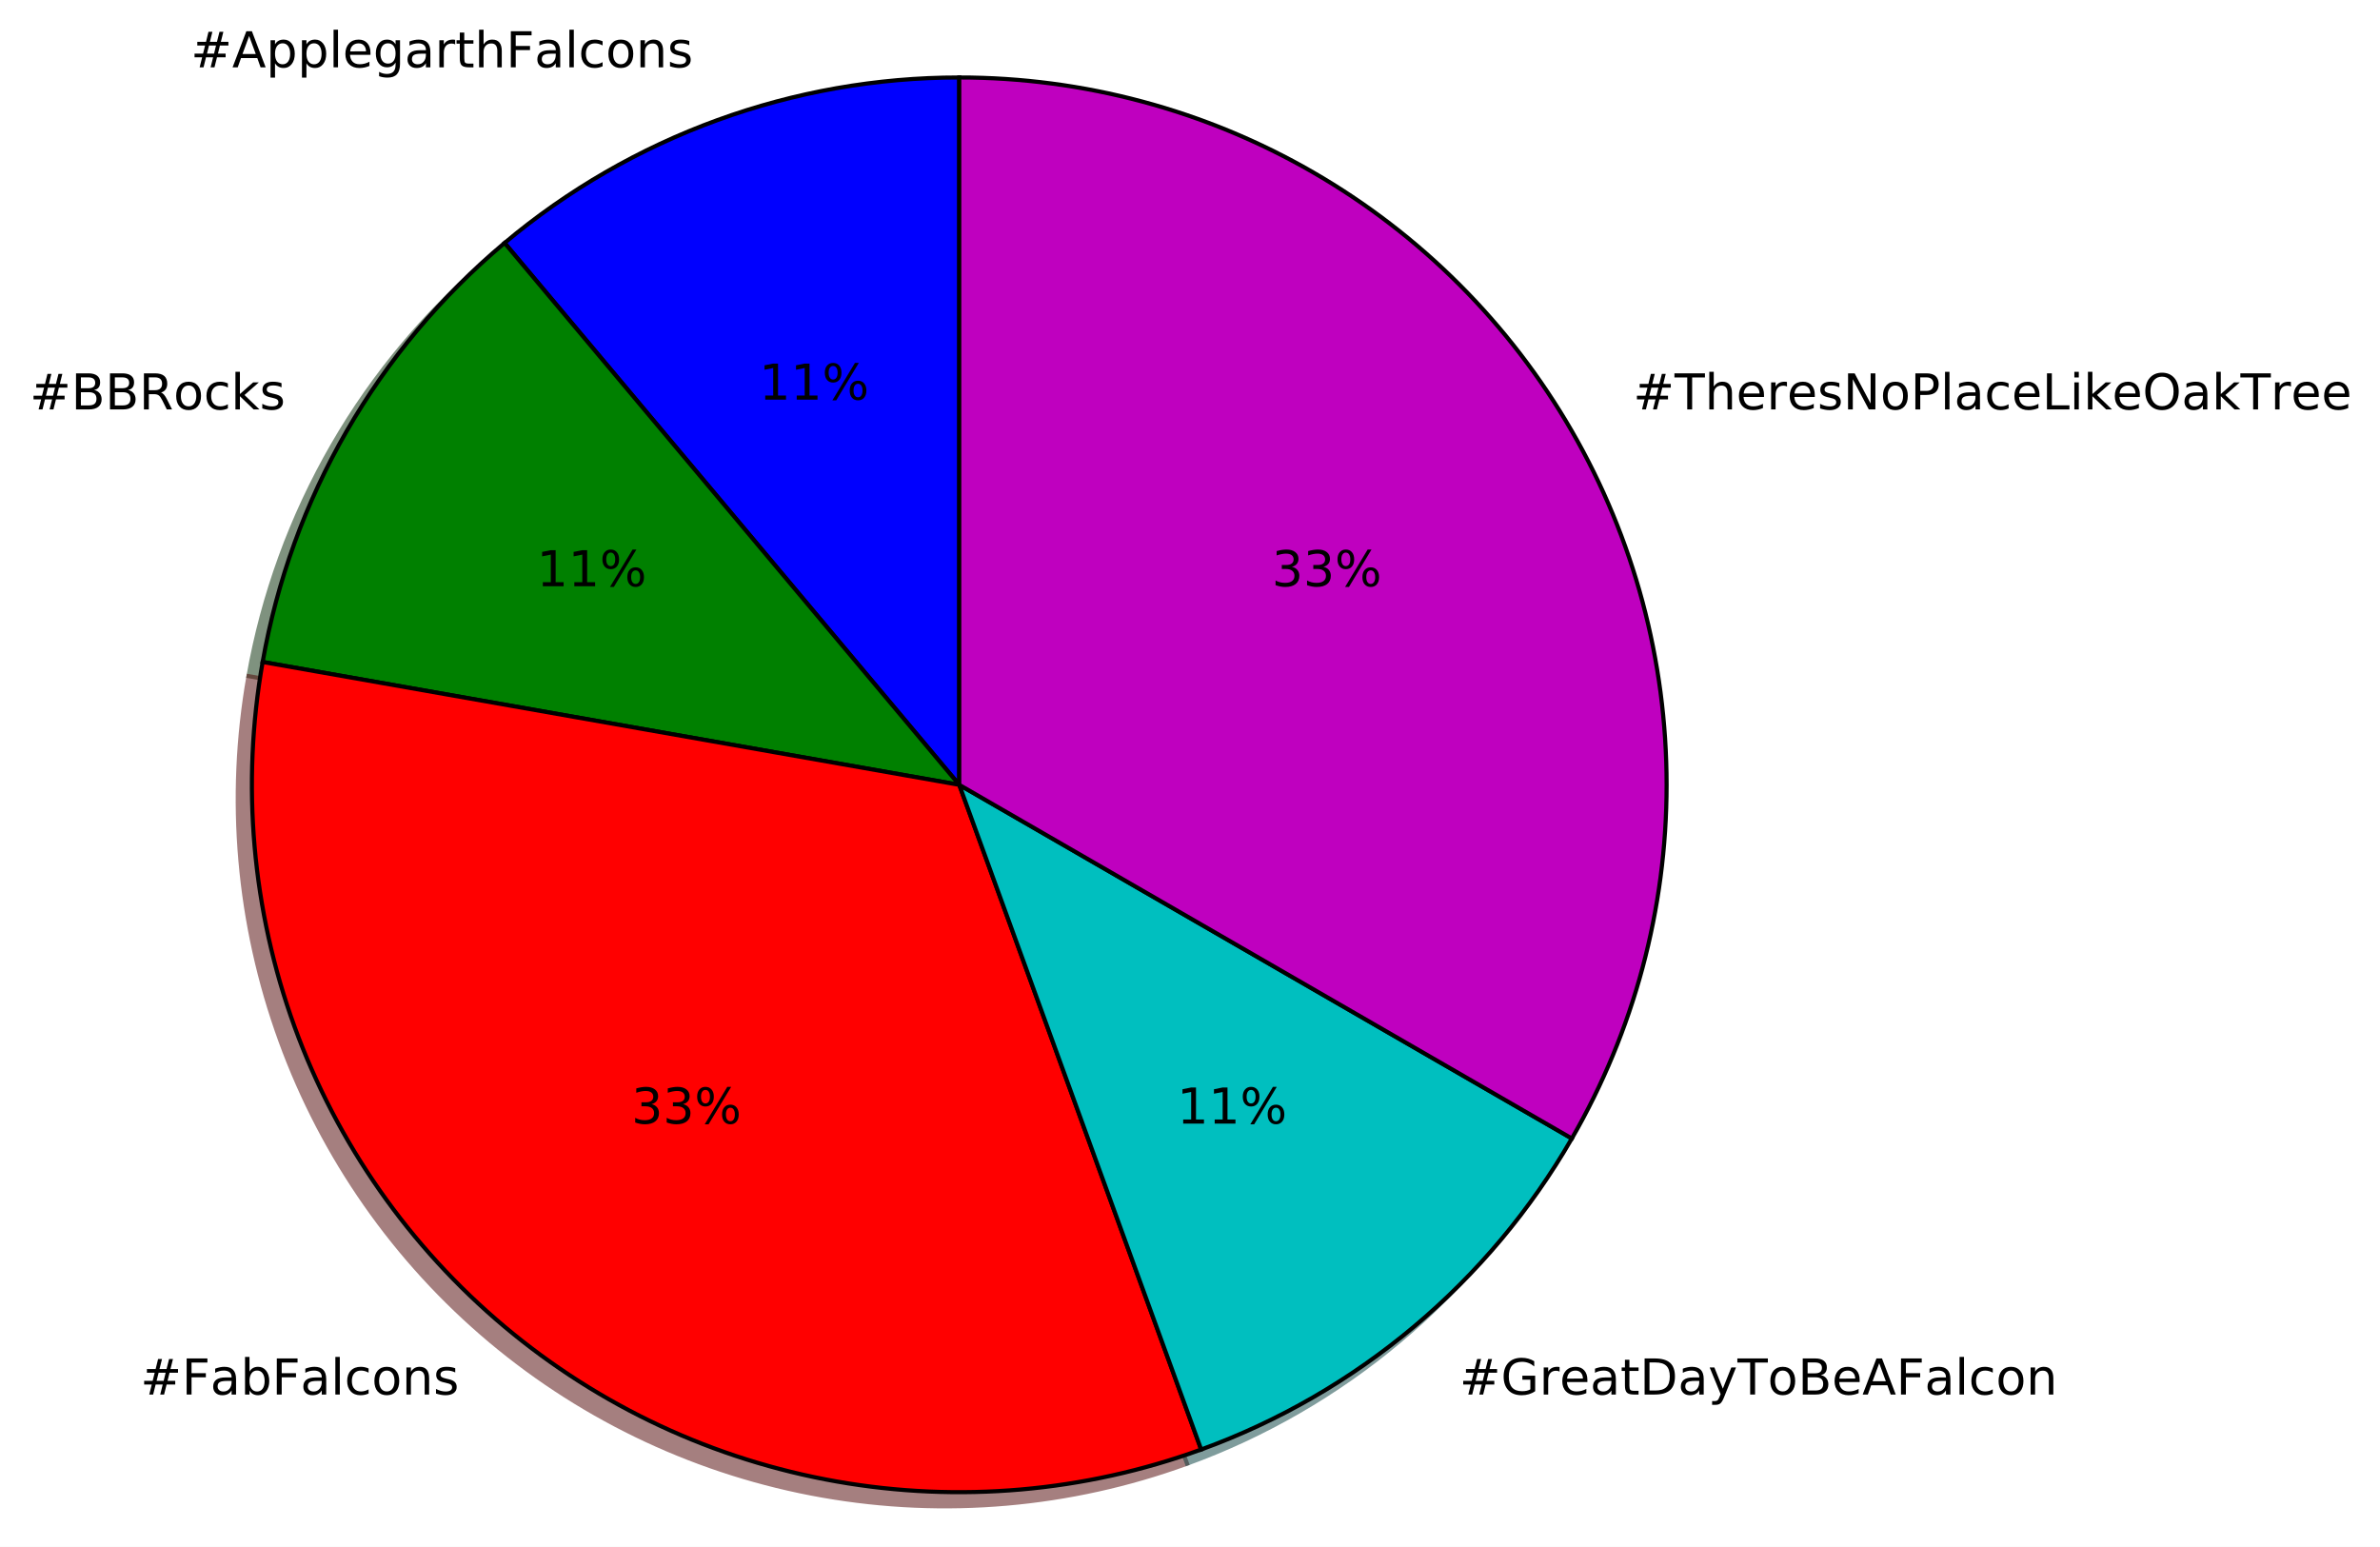
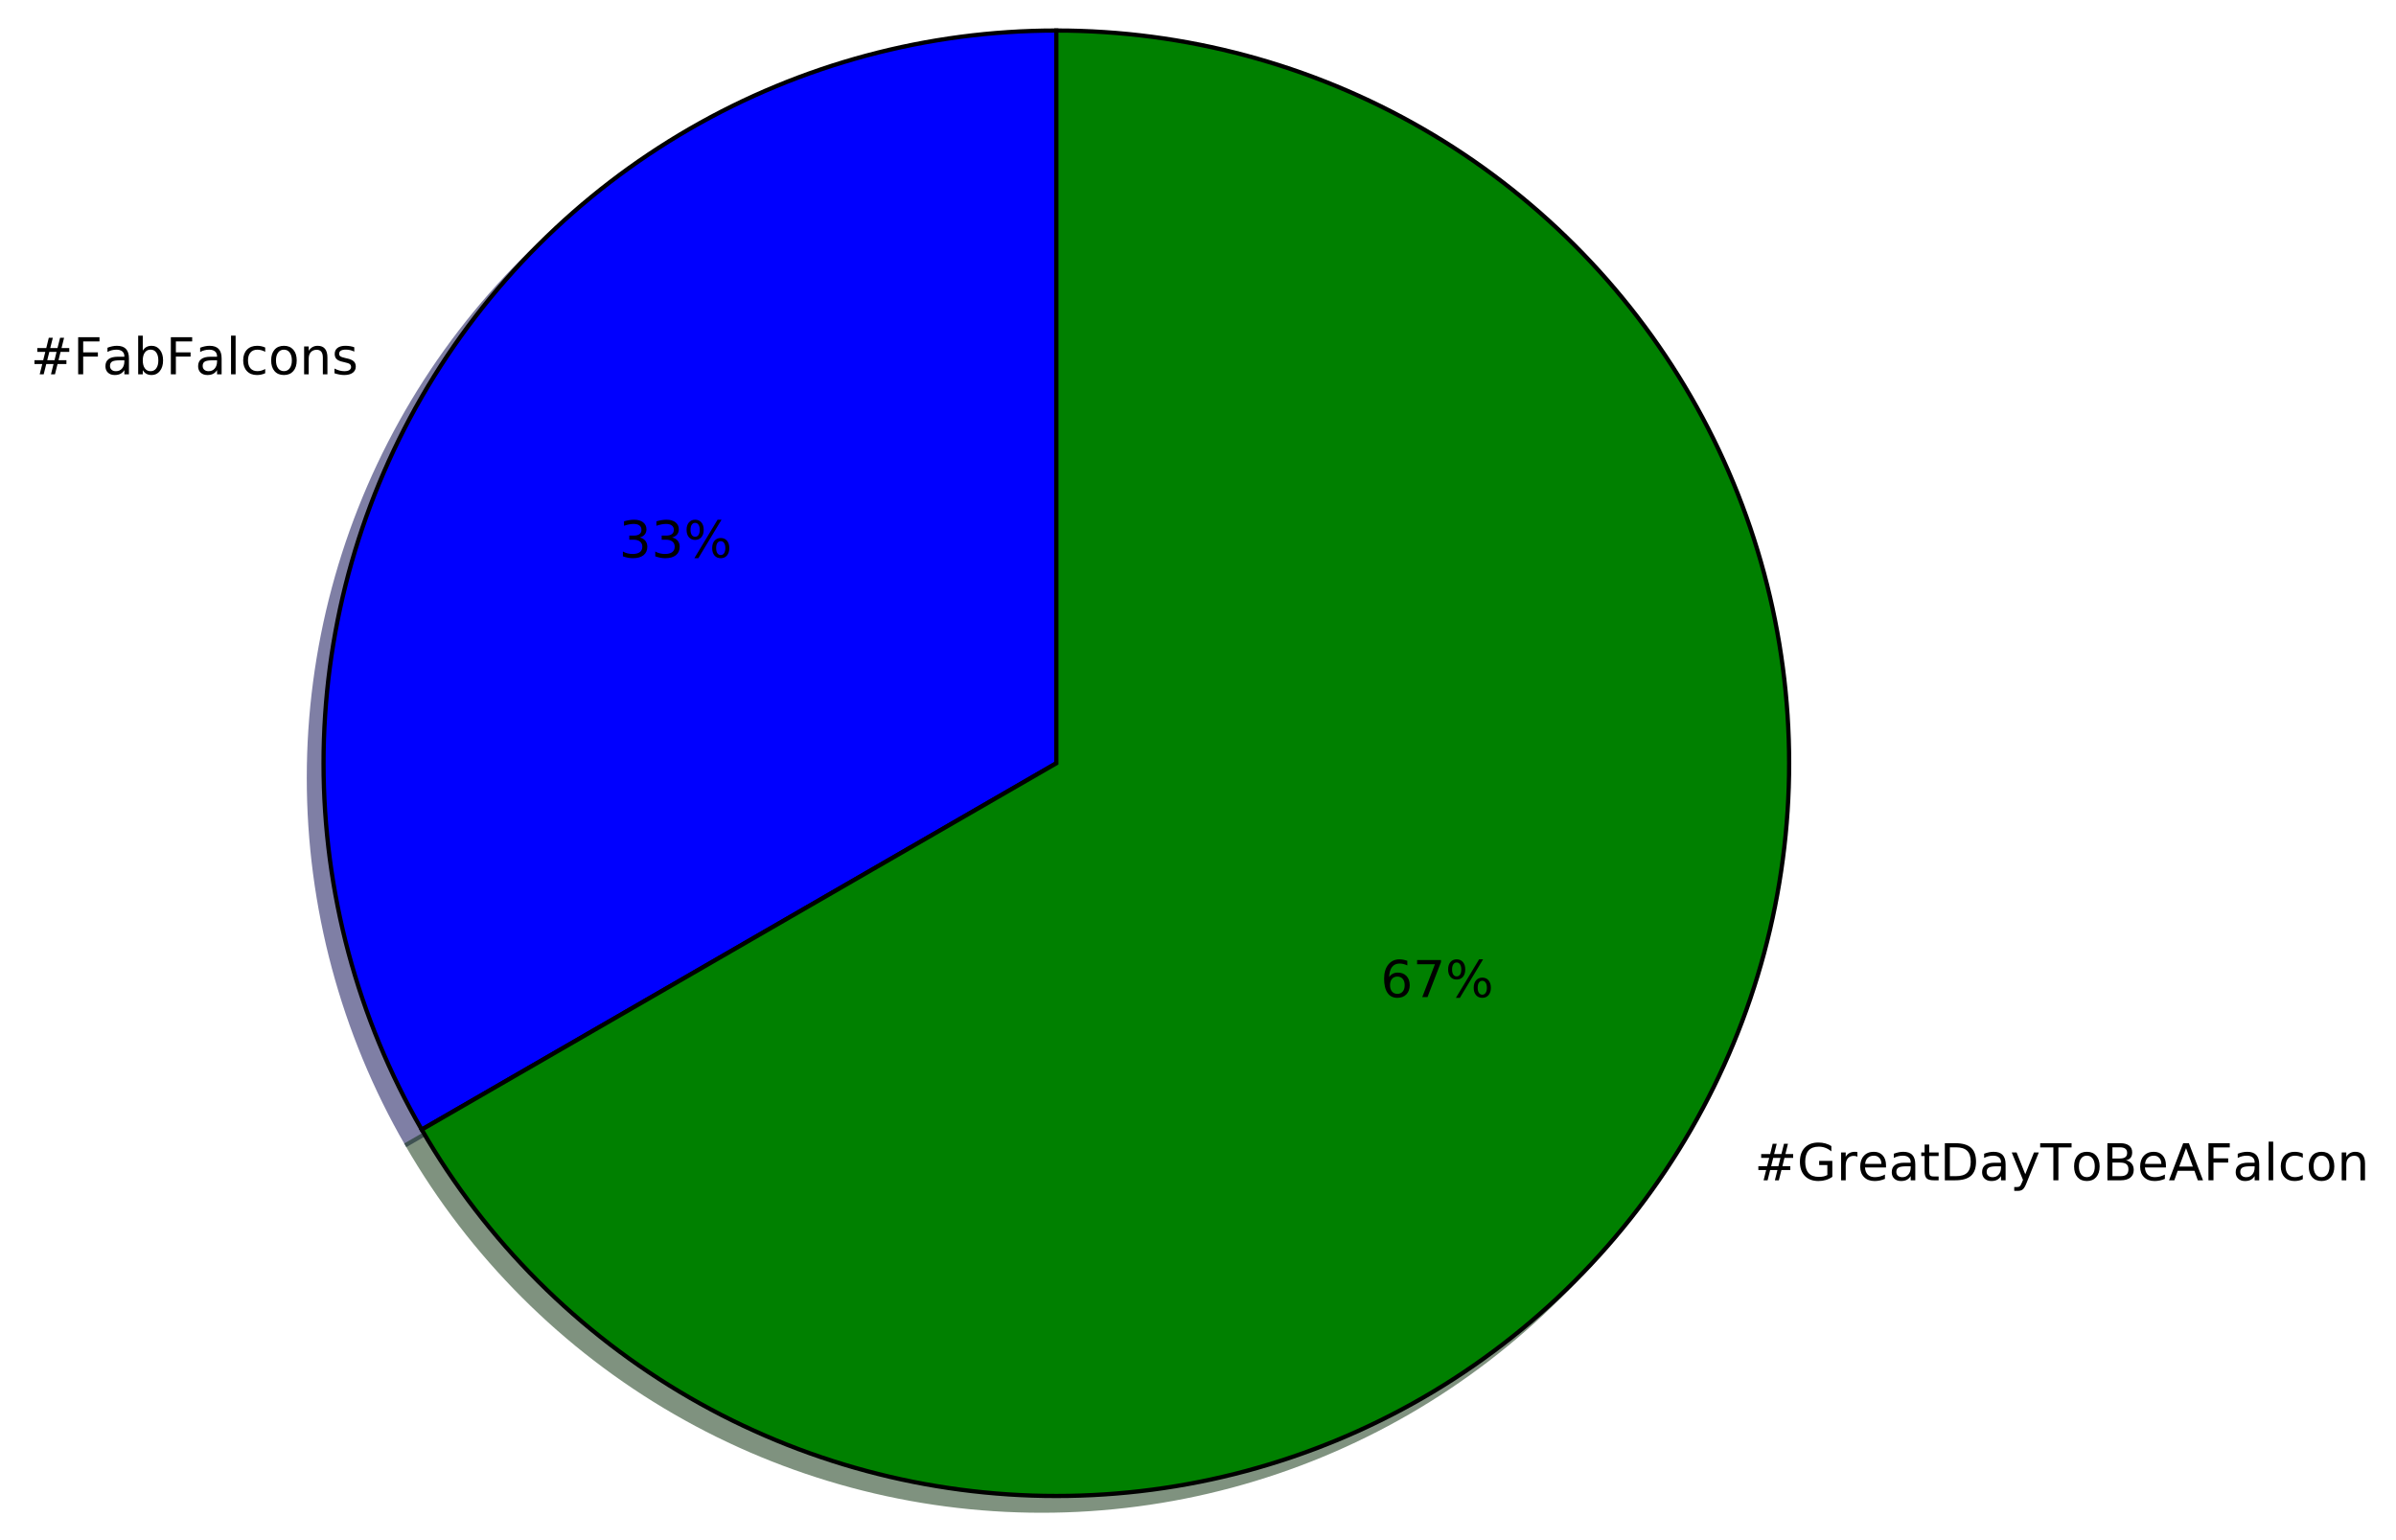
- <svg xmlns="http://www.w3.org/2000/svg" xmlns:xlink="http://www.w3.org/1999/xlink" height="375pt" version="1.1" viewBox="0 0 577 375" width="577pt">
+ <svg xmlns="http://www.w3.org/2000/svg" xmlns:xlink="http://www.w3.org/1999/xlink" height="363pt" version="1.1" viewBox="0 0 565 363" width="565pt">
  <defs>
    <style type="text/css">
*{stroke-linecap:butt;stroke-linejoin:round;stroke-miterlimit:100000;}
  </style>
  </defs>
  <g id="figure_1">
    <g id="patch_1">
-       <path d="M 0 375.009  L 577.383 375.009  L 577.383 0  L 0 0  z " style="fill:#ffffff;" />
+       <path d="M 0 363.456  L 565.915 363.456  L 565.915 0  L 0 0  z " style="fill:#ffffff;" />
    </g>
    <g id="axes_1">
      <g id="patch_2">
-         <path d="M 229.129 22.209  C 209.125 22.209 189.274 25.71 170.476 32.551  C 151.678 39.393 134.222 49.472 118.898 62.33  L 229.129 193.699  L 229.129 22.209  z " style="fill:#00004c;opacity:0.5;stroke:#00004c;stroke-linejoin:miter;" />
+         <path d="M 245.64 10.656  C 215.31 10.656 185.507 18.642 159.24 33.807  C 132.973 48.972 111.156 70.789 95.991 97.056  C 80.826 123.323 72.84 153.126 72.84 183.456  C 72.84 213.786 80.826 243.589 95.991 269.856  L 245.64 183.456  L 245.64 10.656  z " style="fill:#00004c;opacity:0.5;stroke:#00004c;stroke-linejoin:miter;" />
      </g>
      <g id="patch_3">
-         <path d="M 118.898 62.33  C 103.574 75.189 90.617 90.63 80.615 107.954  C 70.613 125.278 63.719 144.219 60.245 163.92  L 229.129 193.699  L 118.898 62.33  z " style="fill:#002600;opacity:0.5;stroke:#002600;stroke-linejoin:miter;" />
+         <path d="M 95.991 269.856  C 111.156 296.123 132.973 317.94 159.24 333.105  C 185.507 348.27 215.31 356.256 245.64 356.256  C 275.97 356.256 305.773 348.27 332.04 333.105  C 358.307 317.94 380.124 296.123 395.289 269.856  C 410.454 243.589 418.44 213.786 418.44 183.456  C 418.44 153.125 410.454 123.323 395.289 97.056  C 380.124 70.789 358.307 48.972 332.04 33.807  C 305.773 18.642 275.97 10.656 245.64 10.656  L 245.64 183.456  L 95.991 269.856  z " style="fill:#002600;opacity:0.5;stroke:#002600;stroke-linejoin:miter;" />
      </g>
      <g id="patch_4">
-         <path d="M 60.245 163.92  C 55.018 193.563 57.687 224.066 67.982 252.351  C 78.277 280.636 95.839 305.719 118.898 325.067  C 141.956 344.415 169.707 357.356 199.35 362.582  C 228.993 367.809 259.496 365.141 287.782 354.846  L 229.129 193.699  L 60.245 163.92  z " style="fill:#4c0000;opacity:0.5;stroke:#4c0000;stroke-linejoin:miter;" />
+         <path d="M 249.096 7.2  C 218.766 7.2 188.963 15.186 162.696 30.351  C 136.429 45.516 114.612 67.333 99.447 93.6  C 84.282 119.867 76.296 149.67 76.296 180  C 76.296 210.33 84.282 240.133 99.447 266.4  L 249.096 180  L 249.096 7.2  z " style="fill:#0000ff;stroke:#000000;stroke-linejoin:miter;" />
      </g>
      <g id="patch_5">
-         <path d="M 287.782 354.846  C 306.579 348.004 324.036 337.925 339.36 325.067  C 354.684 312.208 367.641 296.767 377.643 279.443  L 229.129 193.699  L 287.782 354.846  z " style="fill:#003939;opacity:0.5;stroke:#003939;stroke-linejoin:miter;" />
-       </g>
-       <g id="patch_6">
-         <path d="M 377.643 279.443  C 392.693 253.375 400.618 223.799 400.618 193.699  C 400.618 163.598 392.693 134.022 377.643 107.954  C 362.593 81.886 340.941 60.235 314.873 45.184  C 288.806 30.134 259.229 22.209 229.129 22.209  L 229.129 193.699  L 377.643 279.443  z " style="fill:#390039;opacity:0.5;stroke:#390039;stroke-linejoin:miter;" />
-       </g>
-       <g id="patch_7">
-         <path d="M 232.559 18.78  C 212.554 18.78 192.704 22.28 173.906 29.122  C 155.108 35.963 137.651 46.042 122.327 58.9  L 232.559 190.269  L 232.559 18.78  z " style="fill:#0000ff;stroke:#000000;stroke-linejoin:miter;" />
-       </g>
-       <g id="patch_8">
-         <path d="M 122.327 58.9  C 107.003 71.759 94.047 87.2 84.045 104.524  C 74.042 121.848 67.148 140.79 63.675 160.49  L 232.559 190.269  L 122.327 58.9  z " style="fill:#008000;stroke:#000000;stroke-linejoin:miter;" />
-       </g>
-       <g id="patch_9">
-         <path d="M 63.675 160.49  C 58.448 190.133 61.116 220.636 71.411 248.922  C 81.706 277.207 99.269 302.289 122.327 321.637  C 145.386 340.985 173.137 353.926 202.78 359.153  C 232.423 364.38 262.926 361.711 291.211 351.416  L 232.559 190.269  L 63.675 160.49  z " style="fill:#ff0000;stroke:#000000;stroke-linejoin:miter;" />
-       </g>
-       <g id="patch_10">
-         <path d="M 291.211 351.416  C 310.009 344.574 327.466 334.496 342.79 321.637  C 358.114 308.779 371.07 293.337 381.073 276.013  L 232.559 190.269  L 291.211 351.416  z " style="fill:#00bfbf;stroke:#000000;stroke-linejoin:miter;" />
-       </g>
-       <g id="patch_11">
-         <path d="M 381.073 276.013  C 396.123 249.946 404.048 220.369 404.048 190.269  C 404.048 160.168 396.123 130.592 381.073 104.524  C 366.022 78.456 344.371 56.805 318.303 41.755  C 292.235 26.705 262.659 18.78 232.559 18.78  L 232.559 190.269  L 381.073 276.013  z " style="fill:#bf00bf;stroke:#000000;stroke-linejoin:miter;" />
+         <path d="M 99.447 266.4  C 114.612 292.667 136.429 314.484 162.696 329.649  C 188.963 344.814 218.766 352.8 249.096 352.8  C 279.426 352.8 309.229 344.814 335.496 329.649  C 361.763 314.484 383.58 292.667 398.745 266.4  C 413.91 240.133 421.896 210.33 421.896 180  C 421.896 149.669 413.91 119.867 398.745 93.6  C 383.58 67.333 361.763 45.516 335.496 30.351  C 309.229 15.186 279.426 7.2 249.096 7.2  L 249.096 180  L 99.447 266.4  z " style="fill:#008000;stroke:#000000;stroke-linejoin:miter;" />
      </g>
      <g id="matplotlib.axis_1" />
      <g id="matplotlib.axis_2" />
      <g id="text_1">
        <defs>
-           <path d="M 56.203 29.594  L 56.203 25.203  L 14.891 25.203  Q 15.484 15.922 20.484 11.062  Q 25.484 6.203 34.422 6.203  Q 39.594 6.203 44.453 7.469  Q 49.312 8.734 54.109 11.281  L 54.109 2.781  Q 49.266 0.734 44.188 -0.344  Q 39.109 -1.422 33.891 -1.422  Q 20.797 -1.422 13.156 6.188  Q 5.516 13.812 5.516 26.812  Q 5.516 40.234 12.766 48.109  Q 20.016 56 32.328 56  Q 43.359 56 49.781 48.891  Q 56.203 41.797 56.203 29.594  M 47.219 32.234  Q 47.125 39.594 43.094 43.984  Q 39.062 48.391 32.422 48.391  Q 24.906 48.391 20.391 44.141  Q 15.875 39.891 15.188 32.172  z " id="BitstreamVeraSans-Roman-65" />
          <path d="M 51.125 44  L 36.922 44  L 32.812 27.688  L 47.125 27.688  z M 43.797 71.781  L 38.719 51.516  L 52.984 51.516  L 58.109 71.781  L 65.922 71.781  L 60.891 51.516  L 76.125 51.516  L 76.125 44  L 58.984 44  L 54.984 27.688  L 70.516 27.688  L 70.516 20.219  L 53.078 20.219  L 48 0  L 40.188 0  L 45.219 20.219  L 30.906 20.219  L 25.875 0  L 18.016 0  L 23.094 20.219  L 7.719 20.219  L 7.719 27.688  L 24.906 27.688  L 29 44  L 13.281 44  L 13.281 51.516  L 30.906 51.516  L 35.891 71.781  z " id="BitstreamVeraSans-Roman-23" />
-           <path d="M 18.109 8.203  L 18.109 -20.797  L 9.078 -20.797  L 9.078 54.688  L 18.109 54.688  L 18.109 46.391  Q 20.953 51.266 25.266 53.625  Q 29.594 56 35.594 56  Q 45.562 56 51.781 48.094  Q 58.016 40.188 58.016 27.297  Q 58.016 14.406 51.781 6.484  Q 45.562 -1.422 35.594 -1.422  Q 29.594 -1.422 25.266 0.953  Q 20.953 3.328 18.109 8.203  M 48.688 27.297  Q 48.688 37.203 44.609 42.844  Q 40.531 48.484 33.406 48.484  Q 26.266 48.484 22.188 42.844  Q 18.109 37.203 18.109 27.297  Q 18.109 17.391 22.188 11.75  Q 26.266 6.109 33.406 6.109  Q 40.531 6.109 44.609 11.75  Q 48.688 17.391 48.688 27.297  " id="BitstreamVeraSans-Roman-70" />
+           <path d="M 44.281 53.078  L 44.281 44.578  Q 40.484 46.531 36.375 47.5  Q 32.281 48.484 27.875 48.484  Q 21.188 48.484 17.844 46.438  Q 14.5 44.391 14.5 40.281  Q 14.5 37.156 16.891 35.375  Q 19.281 33.594 26.516 31.984  L 29.594 31.297  Q 39.156 29.25 43.188 25.516  Q 47.219 21.781 47.219 15.094  Q 47.219 7.469 41.188 3.016  Q 35.156 -1.422 24.609 -1.422  Q 20.219 -1.422 15.453 -0.562  Q 10.688 0.297 5.422 2  L 5.422 11.281  Q 10.406 8.688 15.234 7.391  Q 20.062 6.109 24.812 6.109  Q 31.156 6.109 34.562 8.281  Q 37.984 10.453 37.984 14.406  Q 37.984 18.062 35.516 20.016  Q 33.062 21.969 24.703 23.781  L 21.578 24.516  Q 13.234 26.266 9.516 29.906  Q 5.812 33.547 5.812 39.891  Q 5.812 47.609 11.281 51.797  Q 16.75 56 26.812 56  Q 31.781 56 36.172 55.266  Q 40.578 54.547 44.281 53.078  " id="BitstreamVeraSans-Roman-73" />
          <path d="M 34.281 27.484  Q 23.391 27.484 19.188 25  Q 14.984 22.516 14.984 16.5  Q 14.984 11.719 18.141 8.906  Q 21.297 6.109 26.703 6.109  Q 34.188 6.109 38.703 11.406  Q 43.219 16.703 43.219 25.484  L 43.219 27.484  z M 52.203 31.203  L 52.203 0  L 43.219 0  L 43.219 8.297  Q 40.141 3.328 35.547 0.953  Q 30.953 -1.422 24.312 -1.422  Q 15.922 -1.422 10.953 3.297  Q 6 8.016 6 15.922  Q 6 25.141 12.172 29.828  Q 18.359 34.516 30.609 34.516  L 43.219 34.516  L 43.219 35.406  Q 43.219 41.609 39.141 45  Q 35.062 48.391 27.688 48.391  Q 23 48.391 18.547 47.266  Q 14.109 46.141 10.016 43.891  L 10.016 52.203  Q 14.938 54.109 19.578 55.047  Q 24.219 56 28.609 56  Q 40.484 56 46.344 49.844  Q 52.203 43.703 52.203 31.203  " id="BitstreamVeraSans-Roman-61" />
-           <path d="M 9.812 72.906  L 51.703 72.906  L 51.703 64.594  L 19.672 64.594  L 19.672 43.109  L 48.578 43.109  L 48.578 34.812  L 19.672 34.812  L 19.672 0  L 9.812 0  z " id="BitstreamVeraSans-Roman-46" />
-           <path d="M 34.188 63.188  L 20.797 26.906  L 47.609 26.906  z M 28.609 72.906  L 39.797 72.906  L 67.578 0  L 57.328 0  L 50.688 18.703  L 17.828 18.703  L 11.188 0  L 0.781 0  z " id="BitstreamVeraSans-Roman-41" />
-           <path d="M 45.406 27.984  Q 45.406 37.75 41.375 43.109  Q 37.359 48.484 30.078 48.484  Q 22.859 48.484 18.828 43.109  Q 14.797 37.75 14.797 27.984  Q 14.797 18.266 18.828 12.891  Q 22.859 7.516 30.078 7.516  Q 37.359 7.516 41.375 12.891  Q 45.406 18.266 45.406 27.984  M 54.391 6.781  Q 54.391 -7.172 48.188 -13.984  Q 42 -20.797 29.203 -20.797  Q 24.469 -20.797 20.266 -20.094  Q 16.062 -19.391 12.109 -17.922  L 12.109 -9.188  Q 16.062 -11.328 19.922 -12.344  Q 23.781 -13.375 27.781 -13.375  Q 36.625 -13.375 41.016 -8.766  Q 45.406 -4.156 45.406 5.172  L 45.406 9.625  Q 42.625 4.781 38.281 2.391  Q 33.938 0 27.875 0  Q 17.828 0 11.672 7.656  Q 5.516 15.328 5.516 27.984  Q 5.516 40.672 11.672 48.328  Q 17.828 56 27.875 56  Q 33.938 56 38.281 53.609  Q 42.625 51.219 45.406 46.391  L 45.406 54.688  L 54.391 54.688  z " id="BitstreamVeraSans-Roman-67" />
          <path d="M 30.609 48.391  Q 23.391 48.391 19.188 42.75  Q 14.984 37.109 14.984 27.297  Q 14.984 17.484 19.156 11.844  Q 23.344 6.203 30.609 6.203  Q 37.797 6.203 41.984 11.859  Q 46.188 17.531 46.188 27.297  Q 46.188 37.016 41.984 42.703  Q 37.797 48.391 30.609 48.391  M 30.609 56  Q 42.328 56 49.016 48.375  Q 55.719 40.766 55.719 27.297  Q 55.719 13.875 49.016 6.219  Q 42.328 -1.422 30.609 -1.422  Q 18.844 -1.422 12.172 6.219  Q 5.516 13.875 5.516 27.297  Q 5.516 40.766 12.172 48.375  Q 18.844 56 30.609 56  " id="BitstreamVeraSans-Roman-6f" />
          <path d="M 48.781 52.594  L 48.781 44.188  Q 44.969 46.297 41.141 47.344  Q 37.312 48.391 33.406 48.391  Q 24.656 48.391 19.812 42.844  Q 14.984 37.312 14.984 27.297  Q 14.984 17.281 19.812 11.734  Q 24.656 6.203 33.406 6.203  Q 37.312 6.203 41.141 7.25  Q 44.969 8.297 48.781 10.406  L 48.781 2.094  Q 45.016 0.344 40.984 -0.531  Q 36.969 -1.422 32.422 -1.422  Q 20.062 -1.422 12.781 6.344  Q 5.516 14.109 5.516 27.297  Q 5.516 40.672 12.859 48.328  Q 20.219 56 33.016 56  Q 37.156 56 41.109 55.141  Q 45.062 54.297 48.781 52.594  " id="BitstreamVeraSans-Roman-63" />
+           <path d="M 9.812 72.906  L 51.703 72.906  L 51.703 64.594  L 19.672 64.594  L 19.672 43.109  L 48.578 43.109  L 48.578 34.812  L 19.672 34.812  L 19.672 0  L 9.812 0  z " id="BitstreamVeraSans-Roman-46" />
+           <path d="M 54.891 33.016  L 54.891 0  L 45.906 0  L 45.906 32.719  Q 45.906 40.484 42.875 44.328  Q 39.844 48.188 33.797 48.188  Q 26.516 48.188 22.312 43.547  Q 18.109 38.922 18.109 30.906  L 18.109 0  L 9.078 0  L 9.078 54.688  L 18.109 54.688  L 18.109 46.188  Q 21.344 51.125 25.703 53.562  Q 30.078 56 35.797 56  Q 45.219 56 50.047 50.172  Q 54.891 44.344 54.891 33.016  " id="BitstreamVeraSans-Roman-6e" />
+           <path d="M 48.688 27.297  Q 48.688 37.203 44.609 42.844  Q 40.531 48.484 33.406 48.484  Q 26.266 48.484 22.188 42.844  Q 18.109 37.203 18.109 27.297  Q 18.109 17.391 22.188 11.75  Q 26.266 6.109 33.406 6.109  Q 40.531 6.109 44.609 11.75  Q 48.688 17.391 48.688 27.297  M 18.109 46.391  Q 20.953 51.266 25.266 53.625  Q 29.594 56 35.594 56  Q 45.562 56 51.781 48.094  Q 58.016 40.188 58.016 27.297  Q 58.016 14.406 51.781 6.484  Q 45.562 -1.422 35.594 -1.422  Q 29.594 -1.422 25.266 0.953  Q 20.953 3.328 18.109 8.203  L 18.109 0  L 9.078 0  L 9.078 75.984  L 18.109 75.984  z " id="BitstreamVeraSans-Roman-62" />
          <path d="M 9.422 75.984  L 18.406 75.984  L 18.406 0  L 9.422 0  z " id="BitstreamVeraSans-Roman-6c" />
-           <path d="M 54.891 33.016  L 54.891 0  L 45.906 0  L 45.906 32.719  Q 45.906 40.484 42.875 44.328  Q 39.844 48.188 33.797 48.188  Q 26.516 48.188 22.312 43.547  Q 18.109 38.922 18.109 30.906  L 18.109 0  L 9.078 0  L 9.078 75.984  L 18.109 75.984  L 18.109 46.188  Q 21.344 51.125 25.703 53.562  Q 30.078 56 35.797 56  Q 45.219 56 50.047 50.172  Q 54.891 44.344 54.891 33.016  " id="BitstreamVeraSans-Roman-68" />
-           <path d="M 54.891 33.016  L 54.891 0  L 45.906 0  L 45.906 32.719  Q 45.906 40.484 42.875 44.328  Q 39.844 48.188 33.797 48.188  Q 26.516 48.188 22.312 43.547  Q 18.109 38.922 18.109 30.906  L 18.109 0  L 9.078 0  L 9.078 54.688  L 18.109 54.688  L 18.109 46.188  Q 21.344 51.125 25.703 53.562  Q 30.078 56 35.797 56  Q 45.219 56 50.047 50.172  Q 54.891 44.344 54.891 33.016  " id="BitstreamVeraSans-Roman-6e" />
-           <path d="M 44.281 53.078  L 44.281 44.578  Q 40.484 46.531 36.375 47.5  Q 32.281 48.484 27.875 48.484  Q 21.188 48.484 17.844 46.438  Q 14.5 44.391 14.5 40.281  Q 14.5 37.156 16.891 35.375  Q 19.281 33.594 26.516 31.984  L 29.594 31.297  Q 39.156 29.25 43.188 25.516  Q 47.219 21.781 47.219 15.094  Q 47.219 7.469 41.188 3.016  Q 35.156 -1.422 24.609 -1.422  Q 20.219 -1.422 15.453 -0.562  Q 10.688 0.297 5.422 2  L 5.422 11.281  Q 10.406 8.688 15.234 7.391  Q 20.062 6.109 24.812 6.109  Q 31.156 6.109 34.562 8.281  Q 37.984 10.453 37.984 14.406  Q 37.984 18.062 35.516 20.016  Q 33.062 21.969 24.703 23.781  L 21.578 24.516  Q 13.234 26.266 9.516 29.906  Q 5.812 33.547 5.812 39.891  Q 5.812 47.609 11.281 51.797  Q 16.75 56 26.812 56  Q 31.781 56 36.172 55.266  Q 40.578 54.547 44.281 53.078  " id="BitstreamVeraSans-Roman-73" />
-           <path d="M 18.312 70.219  L 18.312 54.688  L 36.812 54.688  L 36.812 47.703  L 18.312 47.703  L 18.312 18.016  Q 18.312 11.328 20.141 9.422  Q 21.969 7.516 27.594 7.516  L 36.812 7.516  L 36.812 0  L 27.594 0  Q 17.188 0 13.234 3.875  Q 9.281 7.766 9.281 18.016  L 9.281 47.703  L 2.688 47.703  L 2.688 54.688  L 9.281 54.688  L 9.281 70.219  z " id="BitstreamVeraSans-Roman-74" />
-           <path d="M 41.109 46.297  Q 39.594 47.172 37.812 47.578  Q 36.031 48 33.891 48  Q 26.266 48 22.188 43.047  Q 18.109 38.094 18.109 28.812  L 18.109 0  L 9.078 0  L 9.078 54.688  L 18.109 54.688  L 18.109 46.188  Q 20.953 51.172 25.484 53.578  Q 30.031 56 36.531 56  Q 37.453 56 38.578 55.875  Q 39.703 55.766 41.062 55.516  z " id="BitstreamVeraSans-Roman-72" />
        </defs>
-         <g transform="translate(46.23862 16.31812)scale(0.12 -0.12)">
-           <use xlink:href="#BitstreamVeraSans-Roman-23" />
-           <use x="83.789" xlink:href="#BitstreamVeraSans-Roman-41" />
-           <use x="152.197" xlink:href="#BitstreamVeraSans-Roman-70" />
-           <use x="215.674" xlink:href="#BitstreamVeraSans-Roman-70" />
-           <use x="279.15" xlink:href="#BitstreamVeraSans-Roman-6c" />
-           <use x="306.934" xlink:href="#BitstreamVeraSans-Roman-65" />
-           <use x="368.457" xlink:href="#BitstreamVeraSans-Roman-67" />
-           <use x="431.934" xlink:href="#BitstreamVeraSans-Roman-61" />
-           <use x="493.213" xlink:href="#BitstreamVeraSans-Roman-72" />
-           <use x="534.326" xlink:href="#BitstreamVeraSans-Roman-74" />
-           <use x="573.535" xlink:href="#BitstreamVeraSans-Roman-68" />
-           <use x="636.914" xlink:href="#BitstreamVeraSans-Roman-46" />
-           <use x="694.293" xlink:href="#BitstreamVeraSans-Roman-61" />
-           <use x="755.572" xlink:href="#BitstreamVeraSans-Roman-6c" />
-           <use x="783.355" xlink:href="#BitstreamVeraSans-Roman-63" />
-           <use x="838.336" xlink:href="#BitstreamVeraSans-Roman-6f" />
-           <use x="899.518" xlink:href="#BitstreamVeraSans-Roman-6e" />
-           <use x="962.896" xlink:href="#BitstreamVeraSans-Roman-73" />
-         </g>
-       </g>
-       <g id="text_2">
-         <defs>
-           <path d="M 72.703 32.078  Q 68.453 32.078 66.031 28.469  Q 63.625 24.859 63.625 18.406  Q 63.625 12.062 66.031 8.422  Q 68.453 4.781 72.703 4.781  Q 76.859 4.781 79.266 8.422  Q 81.688 12.062 81.688 18.406  Q 81.688 24.812 79.266 28.438  Q 76.859 32.078 72.703 32.078  M 72.703 38.281  Q 80.422 38.281 84.953 32.906  Q 89.5 27.547 89.5 18.406  Q 89.5 9.281 84.938 3.922  Q 80.375 -1.422 72.703 -1.422  Q 64.891 -1.422 60.344 3.922  Q 55.812 9.281 55.812 18.406  Q 55.812 27.594 60.375 32.938  Q 64.938 38.281 72.703 38.281  M 22.312 68.016  Q 18.109 68.016 15.688 64.375  Q 13.281 60.75 13.281 54.391  Q 13.281 47.953 15.672 44.328  Q 18.062 40.719 22.312 40.719  Q 26.562 40.719 28.969 44.328  Q 31.391 47.953 31.391 54.391  Q 31.391 60.688 28.953 64.344  Q 26.516 68.016 22.312 68.016  M 66.406 74.219  L 74.219 74.219  L 28.609 -1.422  L 20.797 -1.422  z M 22.312 74.219  Q 30.031 74.219 34.609 68.875  Q 39.203 63.531 39.203 54.391  Q 39.203 45.172 34.641 39.844  Q 30.078 34.516 22.312 34.516  Q 14.547 34.516 10.031 39.859  Q 5.516 45.219 5.516 54.391  Q 5.516 63.484 10.047 68.844  Q 14.594 74.219 22.312 74.219  " id="BitstreamVeraSans-Roman-25" />
-           <path d="M 12.406 8.297  L 28.516 8.297  L 28.516 63.922  L 10.984 60.406  L 10.984 69.391  L 28.422 72.906  L 38.281 72.906  L 38.281 8.297  L 54.391 8.297  L 54.391 0  L 12.406 0  z " id="BitstreamVeraSans-Roman-31" />
-         </defs>
-         <g transform="translate(184.0309 96.8917)scale(0.12 -0.12)">
-           <use xlink:href="#BitstreamVeraSans-Roman-31" />
-           <use x="63.623" xlink:href="#BitstreamVeraSans-Roman-31" />
-           <use x="127.246" xlink:href="#BitstreamVeraSans-Roman-25" />
-         </g>
-       </g>
-       <g id="text_3">
-         <defs>
-           <path d="M 44.391 34.188  Q 47.562 33.109 50.562 29.594  Q 53.562 26.078 56.594 19.922  L 66.609 0  L 56 0  L 46.688 18.703  Q 43.062 26.031 39.672 28.422  Q 36.281 30.812 30.422 30.812  L 19.672 30.812  L 19.672 0  L 9.812 0  L 9.812 72.906  L 32.078 72.906  Q 44.578 72.906 50.734 67.672  Q 56.891 62.453 56.891 51.906  Q 56.891 45.016 53.688 40.469  Q 50.484 35.938 44.391 34.188  M 19.672 64.797  L 19.672 38.922  L 32.078 38.922  Q 39.203 38.922 42.844 42.219  Q 46.484 45.516 46.484 51.906  Q 46.484 58.297 42.844 61.547  Q 39.203 64.797 32.078 64.797  z " id="BitstreamVeraSans-Roman-52" />
-           <path d="M 9.078 75.984  L 18.109 75.984  L 18.109 31.109  L 44.922 54.688  L 56.391 54.688  L 27.391 29.109  L 57.625 0  L 45.906 0  L 18.109 26.703  L 18.109 0  L 9.078 0  z " id="BitstreamVeraSans-Roman-6b" />
-           <path d="M 19.672 34.812  L 19.672 8.109  L 35.5 8.109  Q 43.453 8.109 47.281 11.406  Q 51.125 14.703 51.125 21.484  Q 51.125 28.328 47.281 31.562  Q 43.453 34.812 35.5 34.812  z M 19.672 64.797  L 19.672 42.828  L 34.281 42.828  Q 41.5 42.828 45.031 45.531  Q 48.578 48.25 48.578 53.812  Q 48.578 59.328 45.031 62.062  Q 41.5 64.797 34.281 64.797  z M 9.812 72.906  L 35.016 72.906  Q 46.297 72.906 52.391 68.219  Q 58.5 63.531 58.5 54.891  Q 58.5 48.188 55.375 44.234  Q 52.25 40.281 46.188 39.312  Q 53.469 37.75 57.5 32.781  Q 61.531 27.828 61.531 20.406  Q 61.531 10.641 54.891 5.312  Q 48.25 0 35.984 0  L 9.812 0  z " id="BitstreamVeraSans-Roman-42" />
-         </defs>
-         <g transform="translate(7.2 99.26092)scale(0.12 -0.12)">
-           <use xlink:href="#BitstreamVeraSans-Roman-23" />
-           <use x="83.789" xlink:href="#BitstreamVeraSans-Roman-42" />
-           <use x="152.393" xlink:href="#BitstreamVeraSans-Roman-42" />
-           <use x="220.996" xlink:href="#BitstreamVeraSans-Roman-52" />
-           <use x="290.416" xlink:href="#BitstreamVeraSans-Roman-6f" />
-           <use x="351.598" xlink:href="#BitstreamVeraSans-Roman-63" />
-           <use x="406.578" xlink:href="#BitstreamVeraSans-Roman-6b" />
-           <use x="464.488" xlink:href="#BitstreamVeraSans-Roman-73" />
-         </g>
-       </g>
-       <g id="text_4">
-         <g transform="translate(130.1142 142.1332)scale(0.12 -0.12)">
-           <use xlink:href="#BitstreamVeraSans-Roman-31" />
-           <use x="63.623" xlink:href="#BitstreamVeraSans-Roman-31" />
-           <use x="127.246" xlink:href="#BitstreamVeraSans-Roman-25" />
-         </g>
-       </g>
-       <g id="text_5">
-         <defs>
-           <path d="M 48.688 27.297  Q 48.688 37.203 44.609 42.844  Q 40.531 48.484 33.406 48.484  Q 26.266 48.484 22.188 42.844  Q 18.109 37.203 18.109 27.297  Q 18.109 17.391 22.188 11.75  Q 26.266 6.109 33.406 6.109  Q 40.531 6.109 44.609 11.75  Q 48.688 17.391 48.688 27.297  M 18.109 46.391  Q 20.953 51.266 25.266 53.625  Q 29.594 56 35.594 56  Q 45.562 56 51.781 48.094  Q 58.016 40.188 58.016 27.297  Q 58.016 14.406 51.781 6.484  Q 45.562 -1.422 35.594 -1.422  Q 29.594 -1.422 25.266 0.953  Q 20.953 3.328 18.109 8.203  L 18.109 0  L 9.078 0  L 9.078 75.984  L 18.109 75.984  z " id="BitstreamVeraSans-Roman-62" />
-         </defs>
-         <g transform="translate(34.02242 338.0852)scale(0.12 -0.12)">
+         <g transform="translate(7.2 88.27126)scale(0.12 -0.12)">
          <use xlink:href="#BitstreamVeraSans-Roman-23" />
          <use x="83.789" xlink:href="#BitstreamVeraSans-Roman-46" />
          <use x="141.168" xlink:href="#BitstreamVeraSans-Roman-61" />
          <use x="202.447" xlink:href="#BitstreamVeraSans-Roman-62" />
          <use x="265.924" xlink:href="#BitstreamVeraSans-Roman-46" />
          <use x="323.303" xlink:href="#BitstreamVeraSans-Roman-61" />
          <use x="384.582" xlink:href="#BitstreamVeraSans-Roman-6c" />
          <use x="412.365" xlink:href="#BitstreamVeraSans-Roman-63" />
          <use x="467.346" xlink:href="#BitstreamVeraSans-Roman-6f" />
          <use x="528.527" xlink:href="#BitstreamVeraSans-Roman-6e" />
          <use x="591.906" xlink:href="#BitstreamVeraSans-Roman-73" />
        </g>
      </g>
-       <g id="text_6">
+       <g id="text_2">
        <defs>
          <path d="M 40.578 39.312  Q 47.656 37.797 51.625 33  Q 55.609 28.219 55.609 21.188  Q 55.609 10.406 48.188 4.484  Q 40.766 -1.422 27.094 -1.422  Q 22.516 -1.422 17.656 -0.516  Q 12.797 0.391 7.625 2.203  L 7.625 11.719  Q 11.719 9.328 16.594 8.109  Q 21.484 6.891 26.812 6.891  Q 36.078 6.891 40.938 10.547  Q 45.797 14.203 45.797 21.188  Q 45.797 27.641 41.281 31.266  Q 36.766 34.906 28.719 34.906  L 20.219 34.906  L 20.219 43.016  L 29.109 43.016  Q 36.375 43.016 40.234 45.922  Q 44.094 48.828 44.094 54.297  Q 44.094 59.906 40.109 62.906  Q 36.141 65.922 28.719 65.922  Q 24.656 65.922 20.016 65.031  Q 15.375 64.156 9.812 62.312  L 9.812 71.094  Q 15.438 72.656 20.344 73.438  Q 25.25 74.219 29.594 74.219  Q 40.828 74.219 47.359 69.109  Q 53.906 64.016 53.906 55.328  Q 53.906 49.266 50.438 45.094  Q 46.969 40.922 40.578 39.312  " id="BitstreamVeraSans-Roman-33" />
+           <path d="M 72.703 32.078  Q 68.453 32.078 66.031 28.469  Q 63.625 24.859 63.625 18.406  Q 63.625 12.062 66.031 8.422  Q 68.453 4.781 72.703 4.781  Q 76.859 4.781 79.266 8.422  Q 81.688 12.062 81.688 18.406  Q 81.688 24.812 79.266 28.438  Q 76.859 32.078 72.703 32.078  M 72.703 38.281  Q 80.422 38.281 84.953 32.906  Q 89.5 27.547 89.5 18.406  Q 89.5 9.281 84.938 3.922  Q 80.375 -1.422 72.703 -1.422  Q 64.891 -1.422 60.344 3.922  Q 55.812 9.281 55.812 18.406  Q 55.812 27.594 60.375 32.938  Q 64.938 38.281 72.703 38.281  M 22.312 68.016  Q 18.109 68.016 15.688 64.375  Q 13.281 60.75 13.281 54.391  Q 13.281 47.953 15.672 44.328  Q 18.062 40.719 22.312 40.719  Q 26.562 40.719 28.969 44.328  Q 31.391 47.953 31.391 54.391  Q 31.391 60.688 28.953 64.344  Q 26.516 68.016 22.312 68.016  M 66.406 74.219  L 74.219 74.219  L 28.609 -1.422  L 20.797 -1.422  z M 22.312 74.219  Q 30.031 74.219 34.609 68.875  Q 39.203 63.531 39.203 54.391  Q 39.203 45.172 34.641 39.844  Q 30.078 34.516 22.312 34.516  Q 14.547 34.516 10.031 39.859  Q 5.516 45.219 5.516 54.391  Q 5.516 63.484 10.047 68.844  Q 14.594 74.219 22.312 74.219  " id="BitstreamVeraSans-Roman-25" />
        </defs>
-         <g transform="translate(153.0839 272.401)scale(0.12 -0.12)">
+         <g transform="translate(145.9705 131.4713)scale(0.12 -0.12)">
          <use xlink:href="#BitstreamVeraSans-Roman-33" />
          <use x="63.623" xlink:href="#BitstreamVeraSans-Roman-33" />
          <use x="127.246" xlink:href="#BitstreamVeraSans-Roman-25" />
        </g>
      </g>
-       <g id="text_7">
+       <g id="text_3">
        <defs>
+           <path d="M 59.516 10.406  L 59.516 29.984  L 43.406 29.984  L 43.406 38.094  L 69.281 38.094  L 69.281 6.781  Q 63.578 2.734 56.688 0.656  Q 49.812 -1.422 42 -1.422  Q 24.906 -1.422 15.25 8.562  Q 5.609 18.562 5.609 36.375  Q 5.609 54.25 15.25 64.234  Q 24.906 74.219 42 74.219  Q 49.125 74.219 55.547 72.453  Q 61.969 70.703 67.391 67.281  L 67.391 56.781  Q 61.922 61.422 55.766 63.766  Q 49.609 66.109 42.828 66.109  Q 29.438 66.109 22.719 58.641  Q 16.016 51.172 16.016 36.375  Q 16.016 21.625 22.719 14.156  Q 29.438 6.688 42.828 6.688  Q 48.047 6.688 52.141 7.594  Q 56.25 8.5 59.516 10.406  " id="BitstreamVeraSans-Roman-47" />
+           <path d="M 56.203 29.594  L 56.203 25.203  L 14.891 25.203  Q 15.484 15.922 20.484 11.062  Q 25.484 6.203 34.422 6.203  Q 39.594 6.203 44.453 7.469  Q 49.312 8.734 54.109 11.281  L 54.109 2.781  Q 49.266 0.734 44.188 -0.344  Q 39.109 -1.422 33.891 -1.422  Q 20.797 -1.422 13.156 6.188  Q 5.516 13.812 5.516 26.812  Q 5.516 40.234 12.766 48.109  Q 20.016 56 32.328 56  Q 43.359 56 49.781 48.891  Q 56.203 41.797 56.203 29.594  M 47.219 32.234  Q 47.125 39.594 43.094 43.984  Q 39.062 48.391 32.422 48.391  Q 24.906 48.391 20.391 44.141  Q 15.875 39.891 15.188 32.172  z " id="BitstreamVeraSans-Roman-65" />
+           <path d="M 18.312 70.219  L 18.312 54.688  L 36.812 54.688  L 36.812 47.703  L 18.312 47.703  L 18.312 18.016  Q 18.312 11.328 20.141 9.422  Q 21.969 7.516 27.594 7.516  L 36.812 7.516  L 36.812 0  L 27.594 0  Q 17.188 0 13.234 3.875  Q 9.281 7.766 9.281 18.016  L 9.281 47.703  L 2.688 47.703  L 2.688 54.688  L 9.281 54.688  L 9.281 70.219  z " id="BitstreamVeraSans-Roman-74" />
+           <path d="M 32.172 -5.078  Q 28.375 -14.844 24.75 -17.812  Q 21.141 -20.797 15.094 -20.797  L 7.906 -20.797  L 7.906 -13.281  L 13.188 -13.281  Q 16.891 -13.281 18.938 -11.516  Q 21 -9.766 23.484 -3.219  L 25.094 0.875  L 2.984 54.688  L 12.5 54.688  L 29.594 11.922  L 46.688 54.688  L 56.203 54.688  z " id="BitstreamVeraSans-Roman-79" />
+           <path d="M 19.672 64.797  L 19.672 8.109  L 31.594 8.109  Q 46.688 8.109 53.688 14.938  Q 60.688 21.781 60.688 36.531  Q 60.688 51.172 53.688 57.984  Q 46.688 64.797 31.594 64.797  z M 9.812 72.906  L 30.078 72.906  Q 51.266 72.906 61.172 64.094  Q 71.094 55.281 71.094 36.531  Q 71.094 17.672 61.125 8.828  Q 51.172 0 30.078 0  L 9.812 0  z " id="BitstreamVeraSans-Roman-44" />
+           <path d="M 19.672 34.812  L 19.672 8.109  L 35.5 8.109  Q 43.453 8.109 47.281 11.406  Q 51.125 14.703 51.125 21.484  Q 51.125 28.328 47.281 31.562  Q 43.453 34.812 35.5 34.812  z M 19.672 64.797  L 19.672 42.828  L 34.281 42.828  Q 41.5 42.828 45.031 45.531  Q 48.578 48.25 48.578 53.812  Q 48.578 59.328 45.031 62.062  Q 41.5 64.797 34.281 64.797  z M 9.812 72.906  L 35.016 72.906  Q 46.297 72.906 52.391 68.219  Q 58.5 63.531 58.5 54.891  Q 58.5 48.188 55.375 44.234  Q 52.25 40.281 46.188 39.312  Q 53.469 37.75 57.5 32.781  Q 61.531 27.828 61.531 20.406  Q 61.531 10.641 54.891 5.312  Q 48.25 0 35.984 0  L 9.812 0  z " id="BitstreamVeraSans-Roman-42" />
+           <path d="M 34.188 63.188  L 20.797 26.906  L 47.609 26.906  z M 28.609 72.906  L 39.797 72.906  L 67.578 0  L 57.328 0  L 50.688 18.703  L 17.828 18.703  L 11.188 0  L 0.781 0  z " id="BitstreamVeraSans-Roman-41" />
          <path d="M -0.297 72.906  L 61.375 72.906  L 61.375 64.594  L 35.5 64.594  L 35.5 0  L 25.594 0  L 25.594 64.594  L -0.297 64.594  z " id="BitstreamVeraSans-Roman-54" />
-           <path d="M 19.672 64.797  L 19.672 8.109  L 31.594 8.109  Q 46.688 8.109 53.688 14.938  Q 60.688 21.781 60.688 36.531  Q 60.688 51.172 53.688 57.984  Q 46.688 64.797 31.594 64.797  z M 9.812 72.906  L 30.078 72.906  Q 51.266 72.906 61.172 64.094  Q 71.094 55.281 71.094 36.531  Q 71.094 17.672 61.125 8.828  Q 51.172 0 30.078 0  L 9.812 0  z " id="BitstreamVeraSans-Roman-44" />
-           <path d="M 59.516 10.406  L 59.516 29.984  L 43.406 29.984  L 43.406 38.094  L 69.281 38.094  L 69.281 6.781  Q 63.578 2.734 56.688 0.656  Q 49.812 -1.422 42 -1.422  Q 24.906 -1.422 15.25 8.562  Q 5.609 18.562 5.609 36.375  Q 5.609 54.25 15.25 64.234  Q 24.906 74.219 42 74.219  Q 49.125 74.219 55.547 72.453  Q 61.969 70.703 67.391 67.281  L 67.391 56.781  Q 61.922 61.422 55.766 63.766  Q 49.609 66.109 42.828 66.109  Q 29.438 66.109 22.719 58.641  Q 16.016 51.172 16.016 36.375  Q 16.016 21.625 22.719 14.156  Q 29.438 6.688 42.828 6.688  Q 48.047 6.688 52.141 7.594  Q 56.25 8.5 59.516 10.406  " id="BitstreamVeraSans-Roman-47" />
-           <path d="M 32.172 -5.078  Q 28.375 -14.844 24.75 -17.812  Q 21.141 -20.797 15.094 -20.797  L 7.906 -20.797  L 7.906 -13.281  L 13.188 -13.281  Q 16.891 -13.281 18.938 -11.516  Q 21 -9.766 23.484 -3.219  L 25.094 0.875  L 2.984 54.688  L 12.5 54.688  L 29.594 11.922  L 46.688 54.688  L 56.203 54.688  z " id="BitstreamVeraSans-Roman-79" />
+           <path d="M 41.109 46.297  Q 39.594 47.172 37.812 47.578  Q 36.031 48 33.891 48  Q 26.266 48 22.188 43.047  Q 18.109 38.094 18.109 28.812  L 18.109 0  L 9.078 0  L 9.078 54.688  L 18.109 54.688  L 18.109 46.188  Q 20.953 51.172 25.484 53.578  Q 30.031 56 36.531 56  Q 37.453 56 38.578 55.875  Q 39.703 55.766 41.062 55.516  z " id="BitstreamVeraSans-Roman-72" />
        </defs>
-         <g transform="translate(353.8128 338.0852)scale(0.12 -0.12)">
+         <g transform="translate(413.7101 278.3512)scale(0.12 -0.12)">
          <use xlink:href="#BitstreamVeraSans-Roman-23" />
          <use x="83.789" xlink:href="#BitstreamVeraSans-Roman-47" />
          <use x="161.279" xlink:href="#BitstreamVeraSans-Roman-72" />
          <use x="202.361" xlink:href="#BitstreamVeraSans-Roman-65" />
          <use x="263.885" xlink:href="#BitstreamVeraSans-Roman-61" />
          <use x="325.164" xlink:href="#BitstreamVeraSans-Roman-74" />
          <use x="364.373" xlink:href="#BitstreamVeraSans-Roman-44" />
          <use x="441.375" xlink:href="#BitstreamVeraSans-Roman-61" />
          <use x="502.654" xlink:href="#BitstreamVeraSans-Roman-79" />
          <use x="561.834" xlink:href="#BitstreamVeraSans-Roman-54" />
          <use x="622.652" xlink:href="#BitstreamVeraSans-Roman-6f" />
          <use x="683.834" xlink:href="#BitstreamVeraSans-Roman-42" />
          <use x="752.438" xlink:href="#BitstreamVeraSans-Roman-65" />
          <use x="813.961" xlink:href="#BitstreamVeraSans-Roman-41" />
          <use x="882.369" xlink:href="#BitstreamVeraSans-Roman-46" />
          <use x="939.748" xlink:href="#BitstreamVeraSans-Roman-61" />
          <use x="1001.027" xlink:href="#BitstreamVeraSans-Roman-6c" />
          <use x="1028.811" xlink:href="#BitstreamVeraSans-Roman-63" />
          <use x="1083.791" xlink:href="#BitstreamVeraSans-Roman-6f" />
          <use x="1144.973" xlink:href="#BitstreamVeraSans-Roman-6e" />
        </g>
      </g>
-       <g id="text_8">
-         <g transform="translate(285.3613 272.401)scale(0.12 -0.12)">
-           <use xlink:href="#BitstreamVeraSans-Roman-31" />
-           <use x="63.623" xlink:href="#BitstreamVeraSans-Roman-31" />
-           <use x="127.246" xlink:href="#BitstreamVeraSans-Roman-25" />
-         </g>
-       </g>
-       <g id="text_9">
+       <g id="text_4">
        <defs>
-           <path d="M 9.422 54.688  L 18.406 54.688  L 18.406 0  L 9.422 0  z M 9.422 75.984  L 18.406 75.984  L 18.406 64.594  L 9.422 64.594  z " id="BitstreamVeraSans-Roman-69" />
-           <path d="M 19.672 64.797  L 19.672 37.406  L 32.078 37.406  Q 38.969 37.406 42.719 40.969  Q 46.484 44.531 46.484 51.125  Q 46.484 57.672 42.719 61.234  Q 38.969 64.797 32.078 64.797  z M 9.812 72.906  L 32.078 72.906  Q 44.344 72.906 50.609 67.359  Q 56.891 61.812 56.891 51.125  Q 56.891 40.328 50.609 34.812  Q 44.344 29.297 32.078 29.297  L 19.672 29.297  L 19.672 0  L 9.812 0  z " id="BitstreamVeraSans-Roman-50" />
-           <path d="M 9.812 72.906  L 19.672 72.906  L 19.672 8.297  L 55.172 8.297  L 55.172 0  L 9.812 0  z " id="BitstreamVeraSans-Roman-4c" />
-           <path d="M 9.812 72.906  L 23.094 72.906  L 55.422 11.922  L 55.422 72.906  L 64.984 72.906  L 64.984 0  L 51.703 0  L 19.391 60.984  L 19.391 0  L 9.812 0  z " id="BitstreamVeraSans-Roman-4e" />
-           <path d="M 39.406 66.219  Q 28.656 66.219 22.328 58.203  Q 16.016 50.203 16.016 36.375  Q 16.016 22.609 22.328 14.594  Q 28.656 6.594 39.406 6.594  Q 50.141 6.594 56.422 14.594  Q 62.703 22.609 62.703 36.375  Q 62.703 50.203 56.422 58.203  Q 50.141 66.219 39.406 66.219  M 39.406 74.219  Q 54.734 74.219 63.906 63.938  Q 73.094 53.656 73.094 36.375  Q 73.094 19.141 63.906 8.859  Q 54.734 -1.422 39.406 -1.422  Q 24.031 -1.422 14.812 8.828  Q 5.609 19.094 5.609 36.375  Q 5.609 53.656 14.812 63.938  Q 24.031 74.219 39.406 74.219  " id="BitstreamVeraSans-Roman-4f" />
+           <path d="M 8.203 72.906  L 55.078 72.906  L 55.078 68.703  L 28.609 0  L 18.312 0  L 43.219 64.594  L 8.203 64.594  z " id="BitstreamVeraSans-Roman-37" />
+           <path d="M 33.016 40.375  Q 26.375 40.375 22.484 35.828  Q 18.609 31.297 18.609 23.391  Q 18.609 15.531 22.484 10.953  Q 26.375 6.391 33.016 6.391  Q 39.656 6.391 43.531 10.953  Q 47.406 15.531 47.406 23.391  Q 47.406 31.297 43.531 35.828  Q 39.656 40.375 33.016 40.375  M 52.594 71.297  L 52.594 62.312  Q 48.875 64.062 45.094 64.984  Q 41.312 65.922 37.594 65.922  Q 27.828 65.922 22.672 59.328  Q 17.531 52.734 16.797 39.406  Q 19.672 43.656 24.016 45.922  Q 28.375 48.188 33.594 48.188  Q 44.578 48.188 50.953 41.516  Q 57.328 34.859 57.328 23.391  Q 57.328 12.156 50.688 5.359  Q 44.047 -1.422 33.016 -1.422  Q 20.359 -1.422 13.672 8.266  Q 6.984 17.969 6.984 36.375  Q 6.984 53.656 15.188 63.938  Q 23.391 74.219 37.203 74.219  Q 40.922 74.219 44.703 73.484  Q 48.484 72.75 52.594 71.297  " id="BitstreamVeraSans-Roman-36" />
        </defs>
-         <g transform="translate(395.9239 99.2609)scale(0.12 -0.12)">
-           <use xlink:href="#BitstreamVeraSans-Roman-23" />
-           <use x="83.789" xlink:href="#BitstreamVeraSans-Roman-54" />
-           <use x="144.873" xlink:href="#BitstreamVeraSans-Roman-68" />
-           <use x="208.252" xlink:href="#BitstreamVeraSans-Roman-65" />
-           <use x="269.775" xlink:href="#BitstreamVeraSans-Roman-72" />
-           <use x="310.857" xlink:href="#BitstreamVeraSans-Roman-65" />
-           <use x="372.381" xlink:href="#BitstreamVeraSans-Roman-73" />
-           <use x="424.48" xlink:href="#BitstreamVeraSans-Roman-4e" />
-           <use x="499.285" xlink:href="#BitstreamVeraSans-Roman-6f" />
-           <use x="560.467" xlink:href="#BitstreamVeraSans-Roman-50" />
-           <use x="620.77" xlink:href="#BitstreamVeraSans-Roman-6c" />
-           <use x="648.553" xlink:href="#BitstreamVeraSans-Roman-61" />
-           <use x="709.832" xlink:href="#BitstreamVeraSans-Roman-63" />
-           <use x="764.812" xlink:href="#BitstreamVeraSans-Roman-65" />
-           <use x="826.336" xlink:href="#BitstreamVeraSans-Roman-4c" />
-           <use x="882.049" xlink:href="#BitstreamVeraSans-Roman-69" />
-           <use x="909.832" xlink:href="#BitstreamVeraSans-Roman-6b" />
-           <use x="967.695" xlink:href="#BitstreamVeraSans-Roman-65" />
-           <use x="1029.219" xlink:href="#BitstreamVeraSans-Roman-4f" />
-           <use x="1107.93" xlink:href="#BitstreamVeraSans-Roman-61" />
-           <use x="1169.209" xlink:href="#BitstreamVeraSans-Roman-6b" />
-           <use x="1227.119" xlink:href="#BitstreamVeraSans-Roman-54" />
-           <use x="1287.984" xlink:href="#BitstreamVeraSans-Roman-72" />
-           <use x="1329.066" xlink:href="#BitstreamVeraSans-Roman-65" />
-           <use x="1390.59" xlink:href="#BitstreamVeraSans-Roman-65" />
-         </g>
-       </g>
-       <g id="text_10">
-         <g transform="translate(308.331 142.1332)scale(0.12 -0.12)">
-           <use xlink:href="#BitstreamVeraSans-Roman-33" />
-           <use x="63.623" xlink:href="#BitstreamVeraSans-Roman-33" />
+         <g transform="translate(325.5496 235.1512)scale(0.12 -0.12)">
+           <use xlink:href="#BitstreamVeraSans-Roman-36" />
+           <use x="63.623" xlink:href="#BitstreamVeraSans-Roman-37" />
          <use x="127.246" xlink:href="#BitstreamVeraSans-Roman-25" />
        </g>
      </g>
    </g>
  </g>
</svg>
